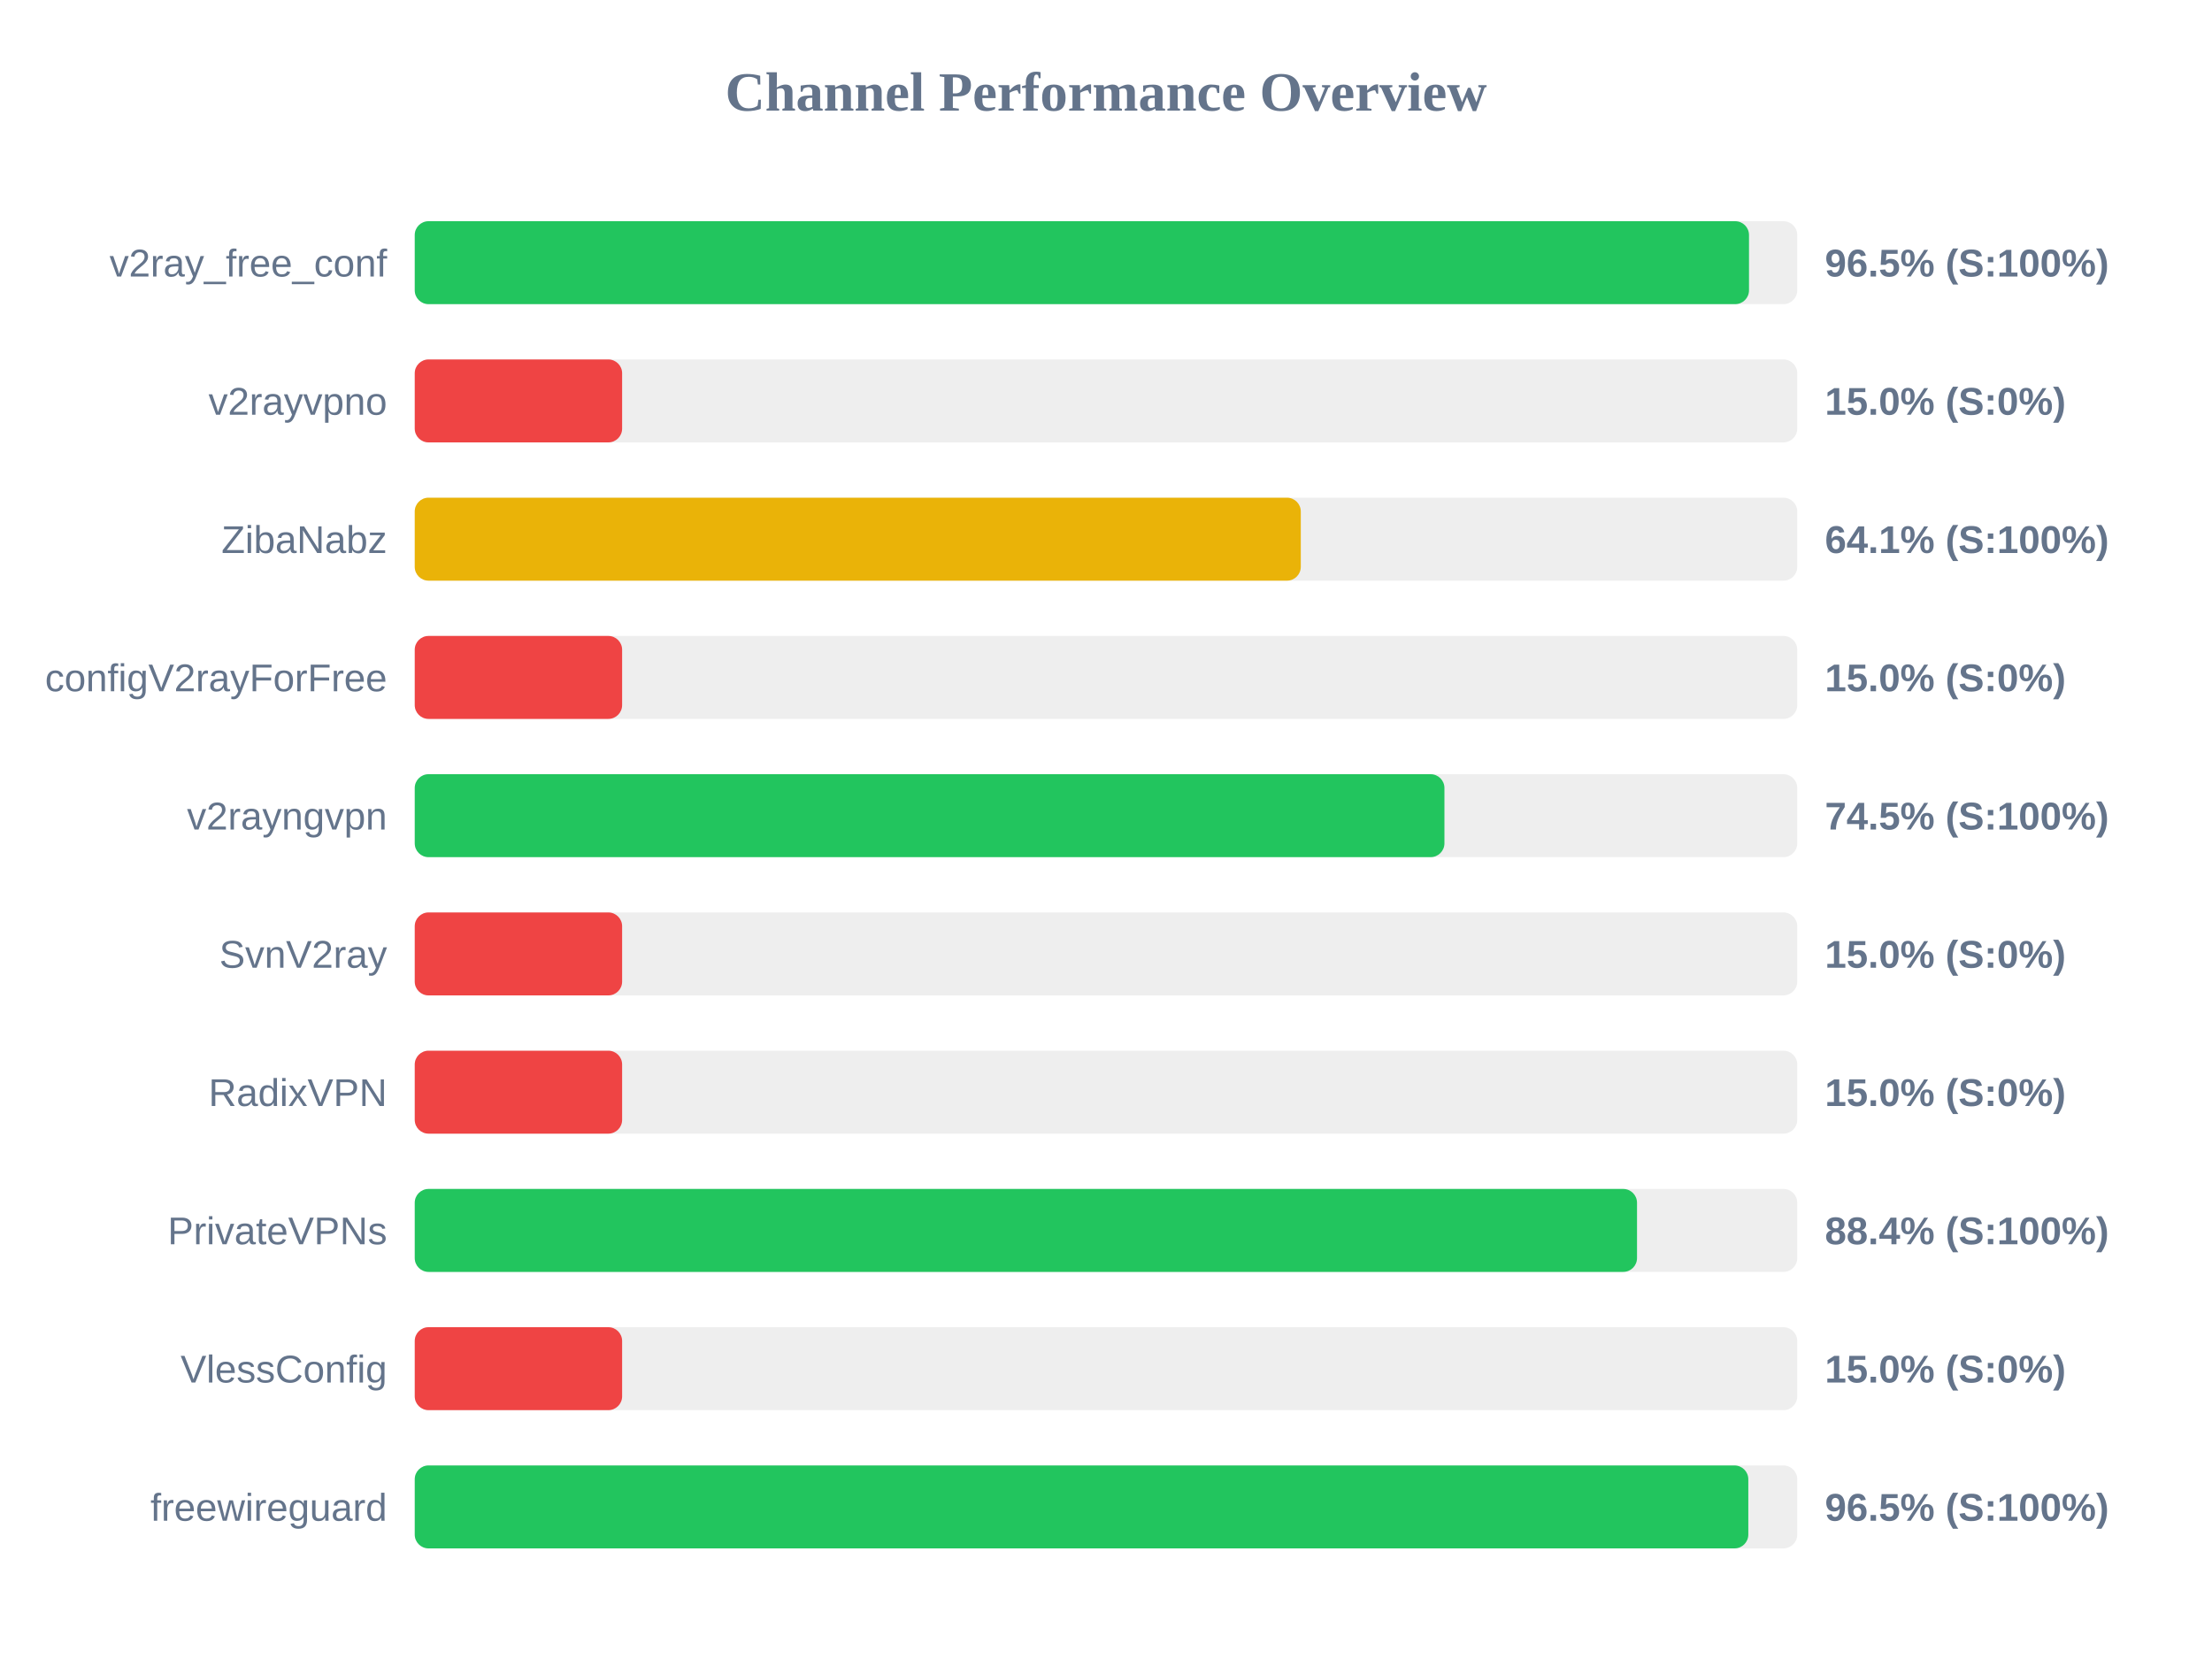
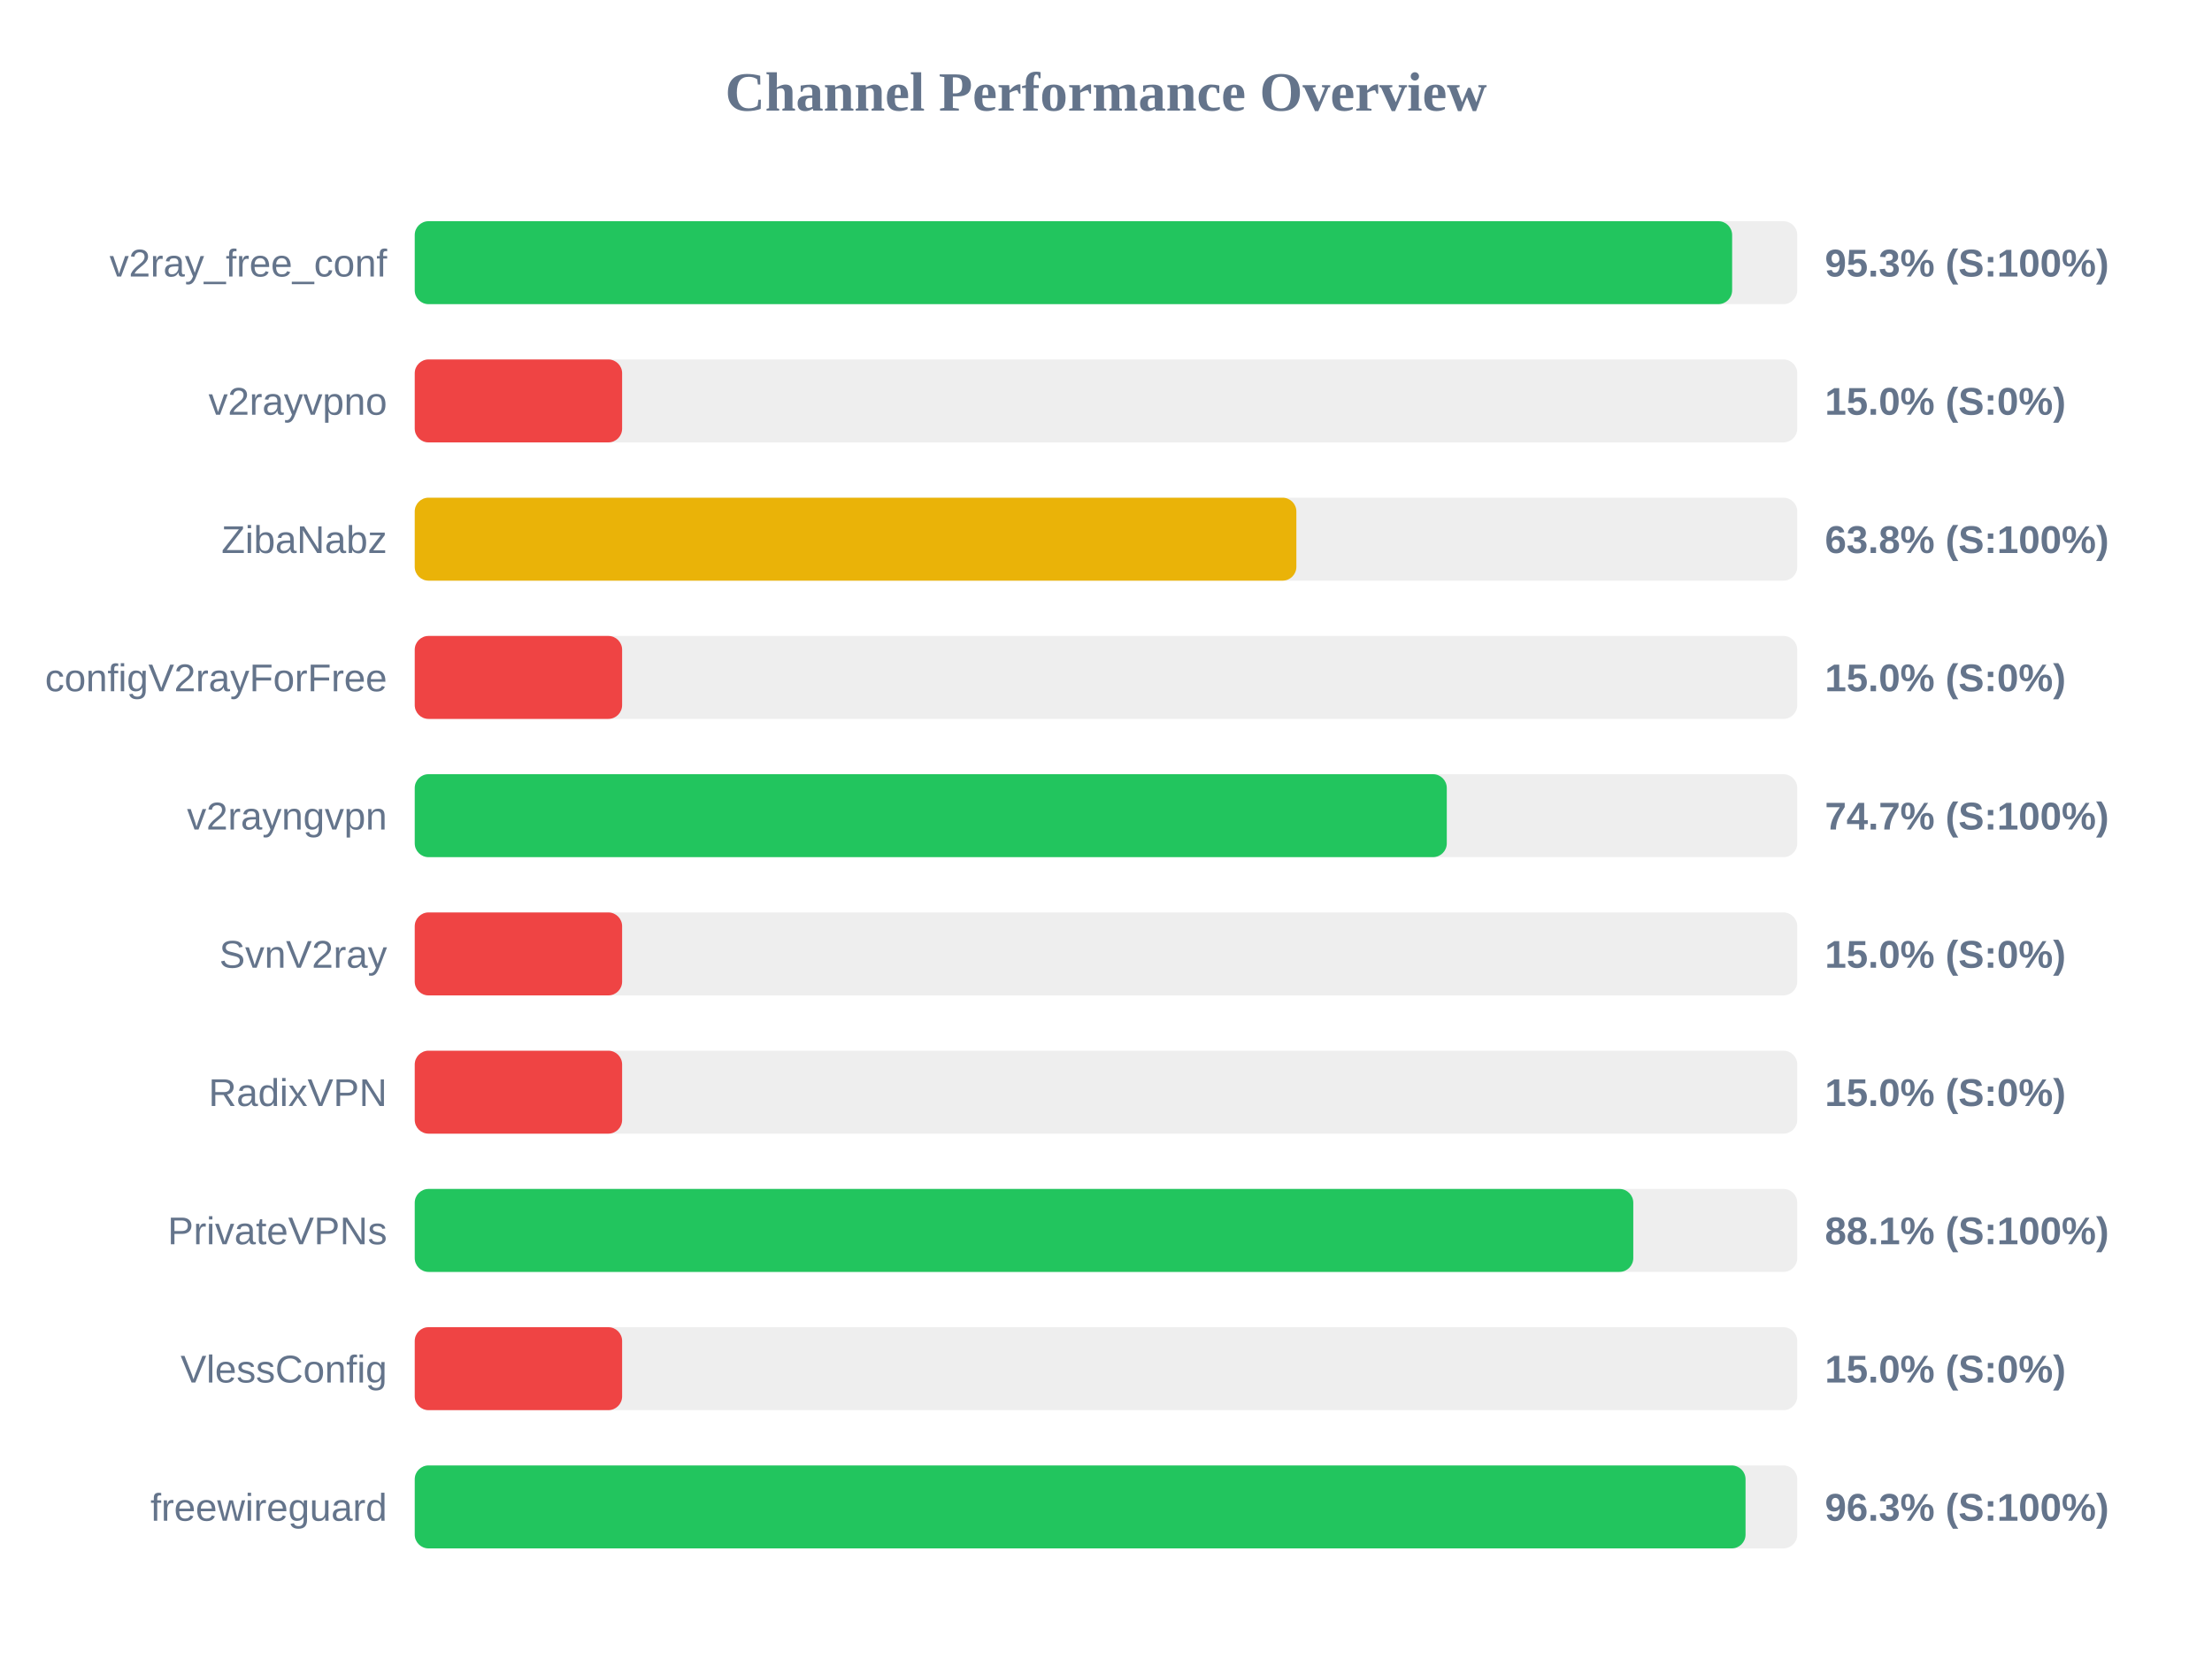
<svg xmlns="http://www.w3.org/2000/svg" width="800" height="600" version="1.1">
  <style>
        .row { font: 14px Arial; fill: #64748b; }
        .score { font: bold 14px Arial; fill: #64748b; }
    </style>
  <text x="400" y="40" text-anchor="middle" font-size="20px" font-weight="bold" fill="#64748b">Channel Performance Overview</text>
  <rect x="150" y="80" width="500" height="30" fill="#eee" rx="5" />
-   <rect x="150" y="80" width="482.55" height="30" fill="#22c55e" rx="5" />
+   <rect x="150" y="80" width="476.45" height="30" fill="#22c55e" rx="5" />
  <text x="140" y="100" text-anchor="end" class="row">v2ray_free_conf</text>
-   <text x="660" y="100" text-anchor="start" class="score">96.5% (S:100%)</text>
+   <text x="660" y="100" text-anchor="start" class="score">95.3% (S:100%)</text>
  <rect x="150" y="130" width="500" height="30" fill="#eee" rx="5" />
  <rect x="150" y="130" width="75.0" height="30" fill="#ef4444" rx="5" />
  <text x="140" y="150" text-anchor="end" class="row">v2rayvpno</text>
  <text x="660" y="150" text-anchor="start" class="score">15.0% (S:0%)</text>
  <rect x="150" y="180" width="500" height="30" fill="#eee" rx="5" />
-   <rect x="150" y="180" width="320.45" height="30" fill="#eab308" rx="5" />
+   <rect x="150" y="180" width="318.85" height="30" fill="#eab308" rx="5" />
  <text x="140" y="200" text-anchor="end" class="row">ZibaNabz</text>
-   <text x="660" y="200" text-anchor="start" class="score">64.1% (S:100%)</text>
+   <text x="660" y="200" text-anchor="start" class="score">63.8% (S:100%)</text>
  <rect x="150" y="230" width="500" height="30" fill="#eee" rx="5" />
  <rect x="150" y="230" width="75.0" height="30" fill="#ef4444" rx="5" />
  <text x="140" y="250" text-anchor="end" class="row">configV2rayForFree</text>
  <text x="660" y="250" text-anchor="start" class="score">15.0% (S:0%)</text>
  <rect x="150" y="280" width="500" height="30" fill="#eee" rx="5" />
-   <rect x="150" y="280" width="372.4" height="30" fill="#22c55e" rx="5" />
+   <rect x="150" y="280" width="373.25" height="30" fill="#22c55e" rx="5" />
  <text x="140" y="300" text-anchor="end" class="row">v2rayngvpn</text>
-   <text x="660" y="300" text-anchor="start" class="score">74.5% (S:100%)</text>
+   <text x="660" y="300" text-anchor="start" class="score">74.7% (S:100%)</text>
  <rect x="150" y="330" width="500" height="30" fill="#eee" rx="5" />
  <rect x="150" y="330" width="75.0" height="30" fill="#ef4444" rx="5" />
  <text x="140" y="350" text-anchor="end" class="row">SvnV2ray</text>
  <text x="660" y="350" text-anchor="start" class="score">15.0% (S:0%)</text>
  <rect x="150" y="380" width="500" height="30" fill="#eee" rx="5" />
  <rect x="150" y="380" width="75.0" height="30" fill="#ef4444" rx="5" />
  <text x="140" y="400" text-anchor="end" class="row">RadixVPN</text>
  <text x="660" y="400" text-anchor="start" class="score">15.0% (S:0%)</text>
  <rect x="150" y="430" width="500" height="30" fill="#eee" rx="5" />
-   <rect x="150" y="430" width="442.05" height="30" fill="#22c55e" rx="5" />
+   <rect x="150" y="430" width="440.7" height="30" fill="#22c55e" rx="5" />
  <text x="140" y="450" text-anchor="end" class="row">PrivateVPNs</text>
-   <text x="660" y="450" text-anchor="start" class="score">88.4% (S:100%)</text>
+   <text x="660" y="450" text-anchor="start" class="score">88.1% (S:100%)</text>
  <rect x="150" y="480" width="500" height="30" fill="#eee" rx="5" />
  <rect x="150" y="480" width="75.0" height="30" fill="#ef4444" rx="5" />
  <text x="140" y="500" text-anchor="end" class="row">VlessConfig</text>
  <text x="660" y="500" text-anchor="start" class="score">15.0% (S:0%)</text>
  <rect x="150" y="530" width="500" height="30" fill="#eee" rx="5" />
-   <rect x="150" y="530" width="482.3" height="30" fill="#22c55e" rx="5" />
+   <rect x="150" y="530" width="481.3" height="30" fill="#22c55e" rx="5" />
  <text x="140" y="550" text-anchor="end" class="row">freewireguard</text>
-   <text x="660" y="550" text-anchor="start" class="score">96.5% (S:100%)</text>
+   <text x="660" y="550" text-anchor="start" class="score">96.3% (S:100%)</text>
</svg>
